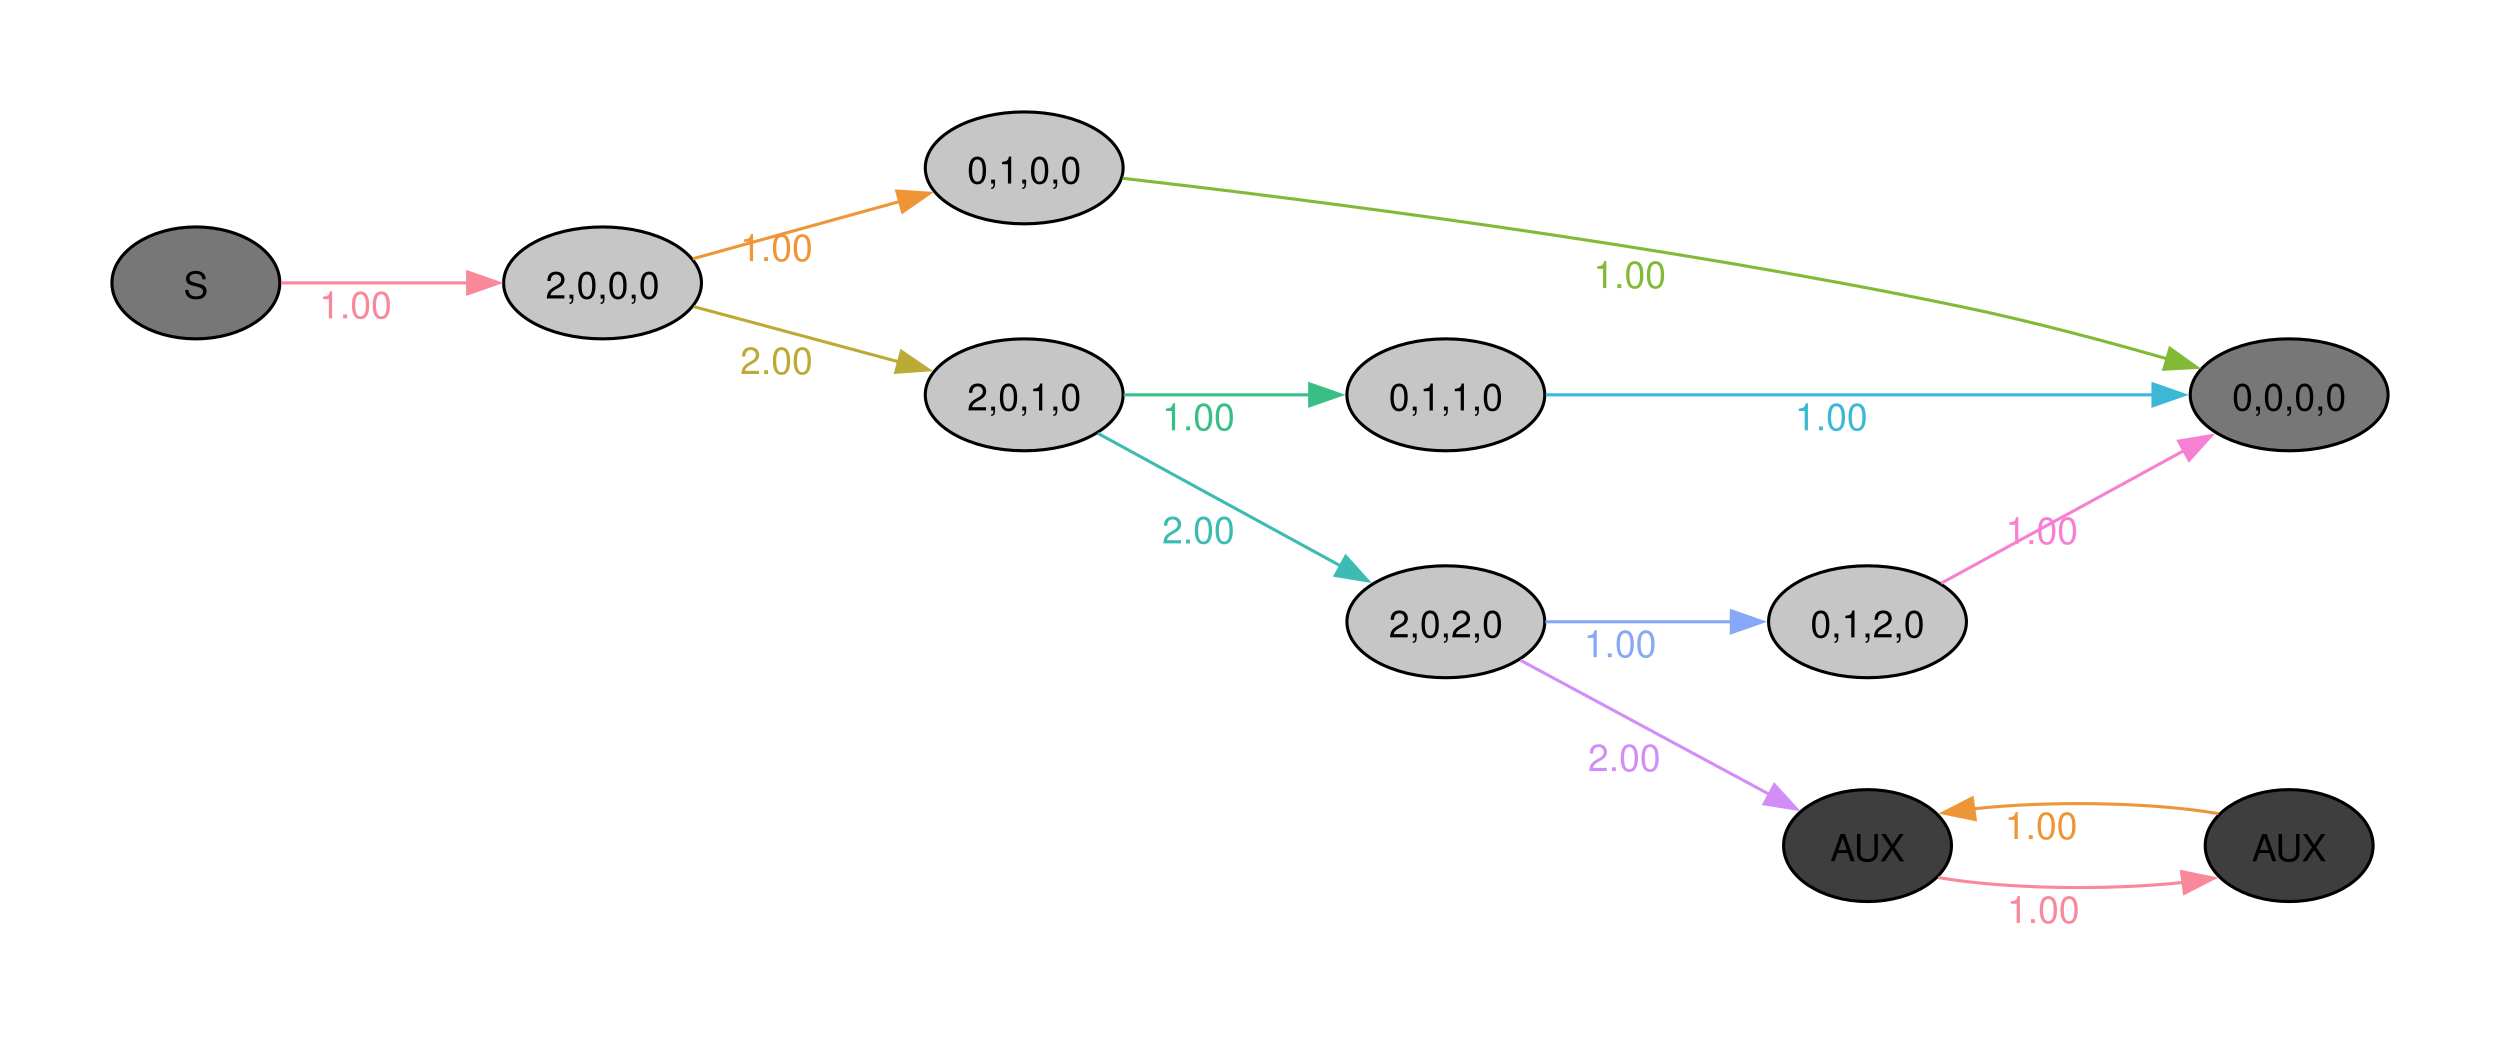
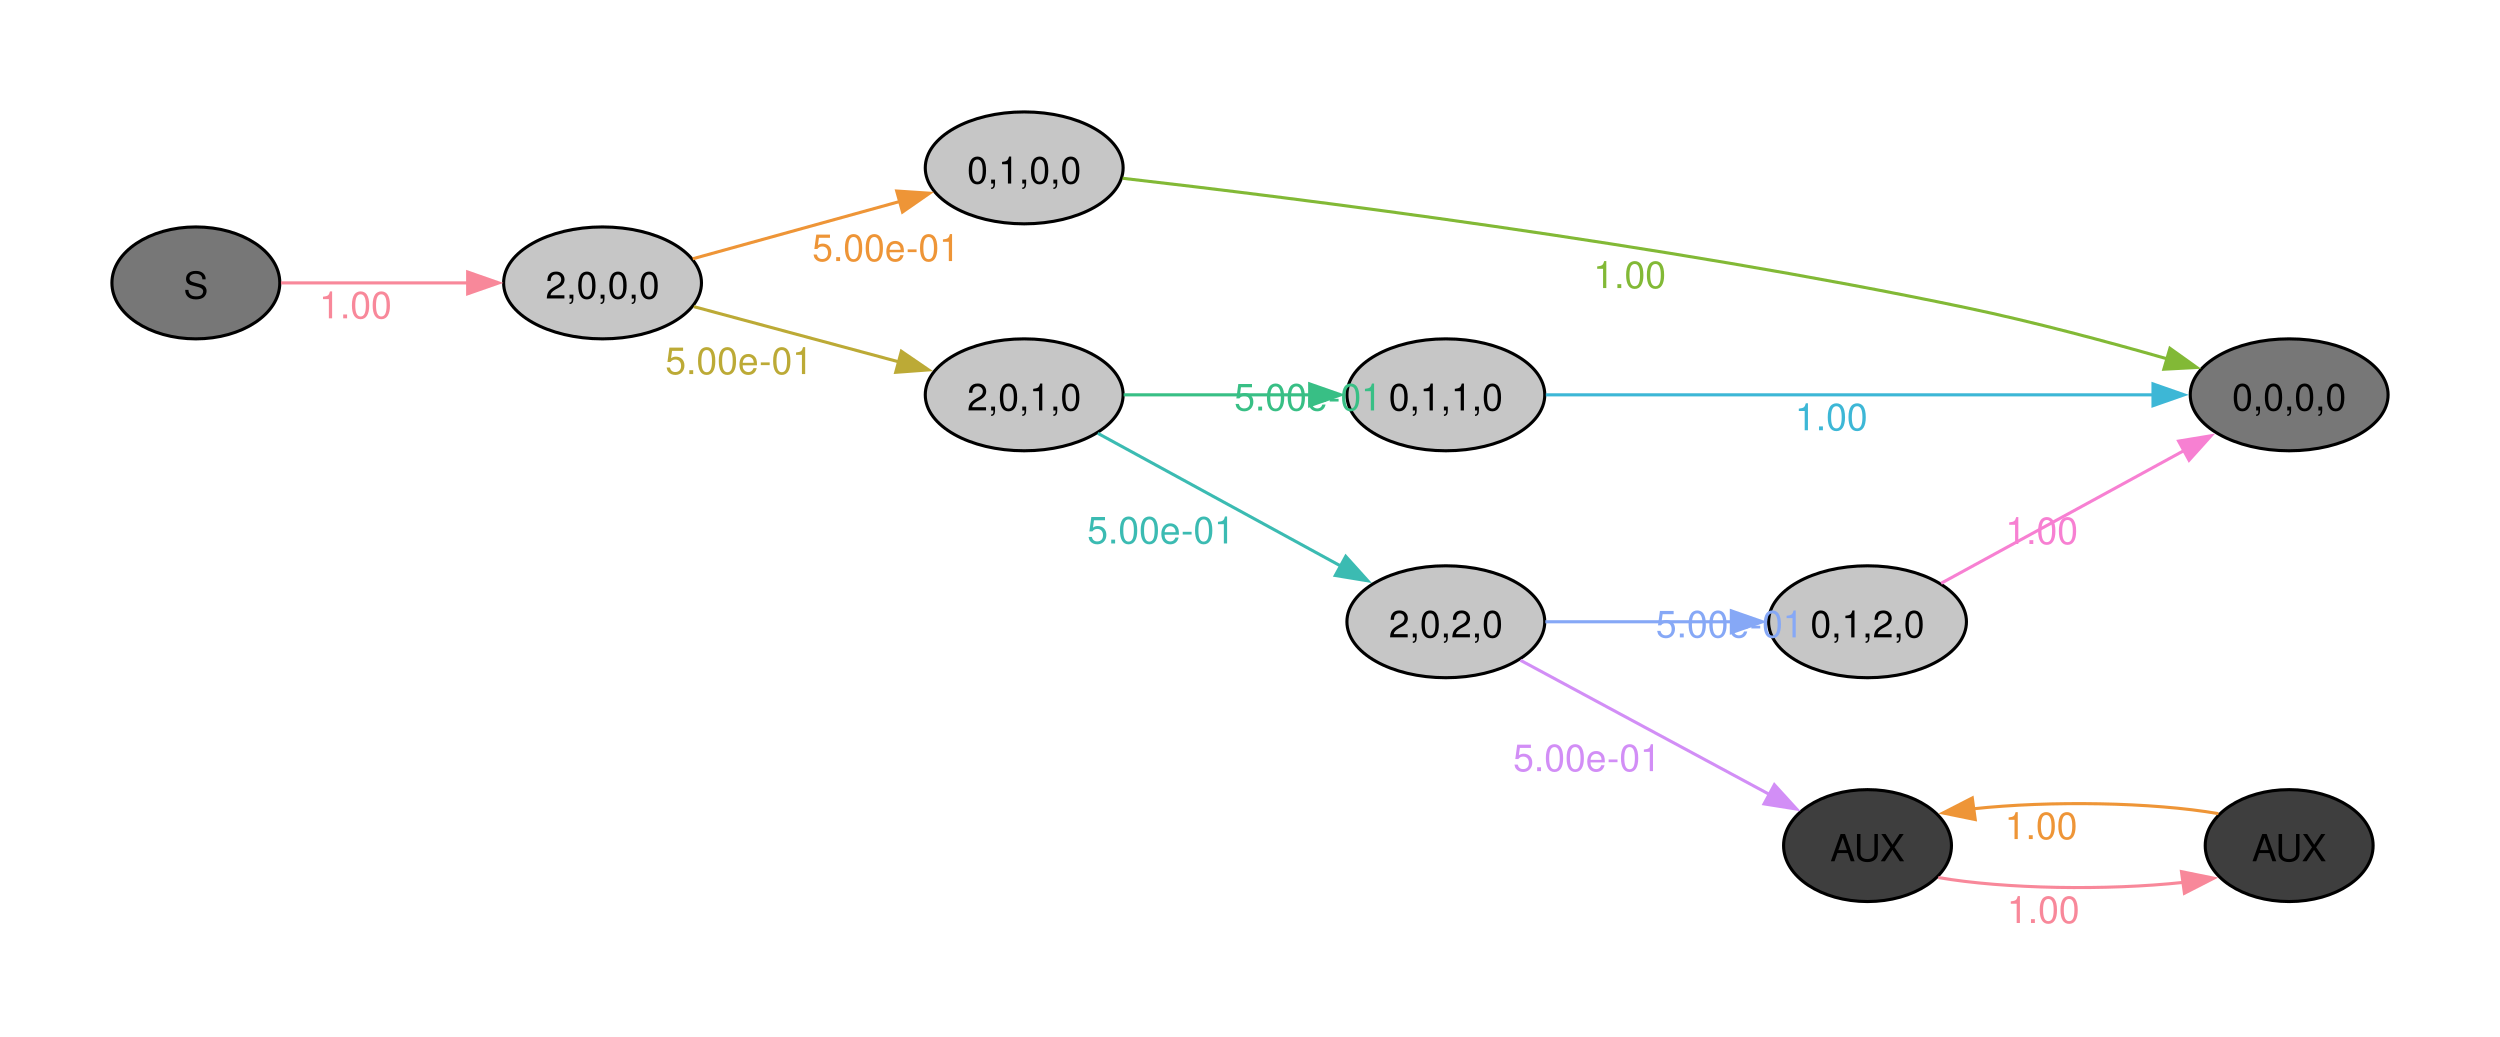
<svg xmlns="http://www.w3.org/2000/svg" width="504pt" height="209pt" viewBox="0.00 0.00 504.00 209.00">
  <g id="graph0" class="graph" transform="scale(0.626734 0.626734) rotate(0) translate(36 298.25)">
    <polygon fill="#ffffff" stroke="none" points="-36,36 -36,-298.25 768.17,-298.25 768.17,36 -36,36" />
    <g id="node1" class="node">
      <ellipse fill="#777777" stroke="black" cx="27" cy="-207.25" rx="27" ry="18" />
      <text xml:space="preserve" text-anchor="middle" x="27" y="-202.22" font-family="Helvetica,Arial,sans-serif" font-size="12.00">S</text>
    </g>
    <g id="node2" class="node">
      <ellipse fill="#c6c6c6" stroke="black" cx="157.82" cy="-207.25" rx="31.82" ry="18" />
      <text xml:space="preserve" text-anchor="middle" x="157.82" y="-202.22" font-family="Helvetica,Arial,sans-serif" font-size="12.00">2,0,0,0</text>
    </g>
    <g id="edge1" class="edge">
      <path fill="none" stroke="#f8889a" d="M54.38,-207.25C71.73,-207.25 94.82,-207.25 114.68,-207.25" />
      <polygon fill="#f8889a" stroke="#f8889a" points="114.43,-210.75 124.43,-207.25 114.43,-203.75 114.43,-210.75" />
      <text xml:space="preserve" text-anchor="middle" x="78.35" y="-195.85" font-family="Helvetica,Arial,sans-serif" font-size="12.00" fill="#f8889a">1.00</text>
    </g>
    <g id="node3" class="node">
      <ellipse fill="#c6c6c6" stroke="black" cx="293.45" cy="-244.25" rx="31.82" ry="18" />
      <text xml:space="preserve" text-anchor="middle" x="293.45" y="-239.22" font-family="Helvetica,Arial,sans-serif" font-size="12.00">0,1,0,0</text>
    </g>
    <g id="edge2" class="edge">
      <path fill="none" stroke="#ee9537" d="M186.83,-215.01C206.16,-220.36 232.13,-227.55 253.48,-233.46" />
      <polygon fill="#ee9537" stroke="#ee9537" points="252.44,-236.8 263.01,-236.1 254.31,-230.06 252.44,-236.8" />
-       <text xml:space="preserve" text-anchor="middle" x="213.76" y="-214.28" font-family="Helvetica,Arial,sans-serif" font-size="12.00" fill="#ee9537">1.00</text>
+       <text xml:space="preserve" text-anchor="middle" x="249.01" y="-214.28" font-family="Helvetica,Arial,sans-serif" font-size="12.00" fill="#ee9537">5.00e-01</text>
    </g>
    <g id="node4" class="node">
      <ellipse fill="#c6c6c6" stroke="black" cx="293.45" cy="-171.25" rx="31.82" ry="18" />
      <text xml:space="preserve" text-anchor="middle" x="293.45" y="-166.22" font-family="Helvetica,Arial,sans-serif" font-size="12.00">2,0,1,0</text>
    </g>
    <g id="edge3" class="edge">
      <path fill="none" stroke="#bcaa36" d="M187.16,-199.62C206.38,-194.44 232.05,-187.52 253.23,-181.82" />
      <polygon fill="#bcaa36" stroke="#bcaa36" points="253.94,-185.25 262.69,-179.27 252.12,-178.49 253.94,-185.25" />
-       <text xml:space="preserve" text-anchor="middle" x="213.76" y="-177.92" font-family="Helvetica,Arial,sans-serif" font-size="12.00" fill="#bcaa36">2.00</text>
+       <text xml:space="preserve" text-anchor="middle" x="201.76" y="-177.92" font-family="Helvetica,Arial,sans-serif" font-size="12.00" fill="#bcaa36">5.00e-01</text>
    </g>
    <g id="node5" class="node">
      <ellipse fill="#777777" stroke="black" cx="700.35" cy="-171.25" rx="31.82" ry="18" />
      <text xml:space="preserve" text-anchor="middle" x="700.35" y="-166.22" font-family="Helvetica,Arial,sans-serif" font-size="12.00">0,0,0,0</text>
    </g>
    <g id="edge4" class="edge">
      <path fill="none" stroke="#82b936" d="M325.11,-240.9C379.92,-234.63 498.2,-219.89 596.54,-199.25 618.08,-194.73 641.8,-188.36 661.03,-182.84" />
      <polygon fill="#82b936" stroke="#82b936" points="662,-186.21 670.62,-180.05 660.04,-179.49 662,-186.21" />
      <text xml:space="preserve" text-anchor="middle" x="488.22" y="-205.59" font-family="Helvetica,Arial,sans-serif" font-size="12.00" fill="#82b936">1.00</text>
    </g>
    <g id="node6" class="node">
      <ellipse fill="#c6c6c6" stroke="black" cx="429.08" cy="-171.25" rx="31.82" ry="18" />
      <text xml:space="preserve" text-anchor="middle" x="429.08" y="-166.22" font-family="Helvetica,Arial,sans-serif" font-size="12.00">0,1,1,0</text>
    </g>
    <g id="edge5" class="edge">
      <path fill="none" stroke="#38bf85" d="M325.44,-171.25C343.28,-171.25 365.95,-171.25 385.44,-171.25" />
      <polygon fill="#38bf85" stroke="#38bf85" points="385.28,-174.75 395.28,-171.25 385.28,-167.75 385.28,-174.75" />
-       <text xml:space="preserve" text-anchor="middle" x="349.51" y="-159.85" font-family="Helvetica,Arial,sans-serif" font-size="12.00" fill="#38bf85">1.00</text>
+       <text xml:space="preserve" text-anchor="middle" x="384.76" y="-166.22" font-family="Helvetica,Arial,sans-serif" font-size="12.00" fill="#38bf85">5.00e-01</text>
    </g>
    <g id="node7" class="node">
      <ellipse fill="#c6c6c6" stroke="black" cx="429.08" cy="-98.25" rx="31.82" ry="18" />
      <text xml:space="preserve" text-anchor="middle" x="429.08" y="-93.22" font-family="Helvetica,Arial,sans-serif" font-size="12.00">2,0,2,0</text>
    </g>
    <g id="edge6" class="edge">
      <path fill="none" stroke="#3bbbb2" d="M317.12,-158.87C338.62,-147.12 371.16,-129.34 395.46,-116.07" />
      <polygon fill="#3bbbb2" stroke="#3bbbb2" points="396.88,-119.29 403.98,-111.42 393.52,-113.14 396.88,-119.29" />
-       <text xml:space="preserve" text-anchor="middle" x="349.48" y="-123.44" font-family="Helvetica,Arial,sans-serif" font-size="12.00" fill="#3bbbb2">2.00</text>
+       <text xml:space="preserve" text-anchor="middle" x="337.48" y="-123.44" font-family="Helvetica,Arial,sans-serif" font-size="12.00" fill="#3bbbb2">5.00e-01</text>
    </g>
    <g id="edge7" class="edge">
      <path fill="none" stroke="#3db7d6" d="M461.24,-171.25C509.47,-171.25 602.33,-171.25 656.74,-171.25" />
      <polygon fill="#3db7d6" stroke="#3db7d6" points="656.55,-174.75 666.55,-171.25 656.55,-167.75 656.55,-174.75" />
      <text xml:space="preserve" text-anchor="middle" x="553.08" y="-159.85" font-family="Helvetica,Arial,sans-serif" font-size="12.00" fill="#3db7d6">1.00</text>
    </g>
    <g id="node8" class="node">
      <ellipse fill="#c6c6c6" stroke="black" cx="564.72" cy="-98.25" rx="31.82" ry="18" />
      <text xml:space="preserve" text-anchor="middle" x="564.72" y="-93.22" font-family="Helvetica,Arial,sans-serif" font-size="12.00">0,1,2,0</text>
    </g>
    <g id="edge8" class="edge">
      <path fill="none" stroke="#86a8f6" d="M461.08,-98.25C478.91,-98.25 501.58,-98.25 521.08,-98.25" />
      <polygon fill="#86a8f6" stroke="#86a8f6" points="520.92,-101.75 530.92,-98.25 520.92,-94.75 520.92,-101.75" />
-       <text xml:space="preserve" text-anchor="middle" x="485.14" y="-86.85" font-family="Helvetica,Arial,sans-serif" font-size="12.00" fill="#86a8f6">1.00</text>
+       <text xml:space="preserve" text-anchor="middle" x="520.39" y="-93.22" font-family="Helvetica,Arial,sans-serif" font-size="12.00" fill="#86a8f6">5.00e-01</text>
    </g>
    <g id="node9" class="node">
      <ellipse fill="#3e3e3e" stroke="black" cx="564.72" cy="-26.25" rx="27" ry="18" />
      <text xml:space="preserve" text-anchor="middle" x="564.72" y="-21.22" font-family="Helvetica,Arial,sans-serif" font-size="12.00">AUX</text>
    </g>
    <g id="edge9" class="edge">
      <path fill="none" stroke="#d28ef6" d="M453.06,-85.87C475.26,-73.91 509.02,-55.72 533.41,-42.58" />
      <polygon fill="#d28ef6" stroke="#d28ef6" points="534.76,-45.83 541.9,-38 531.44,-39.67 534.76,-45.83" />
-       <text xml:space="preserve" text-anchor="middle" x="486.48" y="-50.2" font-family="Helvetica,Arial,sans-serif" font-size="12.00" fill="#d28ef6">2.00</text>
+       <text xml:space="preserve" text-anchor="middle" x="474.48" y="-50.2" font-family="Helvetica,Arial,sans-serif" font-size="12.00" fill="#d28ef6">5.00e-01</text>
    </g>
    <g id="edge10" class="edge">
      <path fill="none" stroke="#f780d2" d="M588.39,-110.63C609.89,-122.38 642.43,-140.16 666.72,-153.43" />
      <polygon fill="#f780d2" stroke="#f780d2" points="664.79,-156.36 675.24,-158.08 668.15,-150.21 664.79,-156.36" />
      <text xml:space="preserve" text-anchor="middle" x="620.75" y="-123.26" font-family="Helvetica,Arial,sans-serif" font-size="12.00" fill="#f780d2">1.00</text>
    </g>
    <g id="node10" class="node">
      <ellipse fill="#3e3e3e" stroke="black" cx="700.35" cy="-26.25" rx="27" ry="18" />
      <text xml:space="preserve" text-anchor="middle" x="700.35" y="-21.22" font-family="Helvetica,Arial,sans-serif" font-size="12.00">AUX</text>
    </g>
    <g id="edge11" class="edge">
      <path fill="none" stroke="#f8889a" d="M587.49,-15.97C608.84,-12.28 641.69,-11.76 666.27,-14.41" />
      <polygon fill="#f8889a" stroke="#f8889a" points="665.71,-17.87 676.09,-15.76 666.66,-10.93 665.71,-17.87" />
      <text xml:space="preserve" text-anchor="middle" x="621.26" y="-1.35" font-family="Helvetica,Arial,sans-serif" font-size="12.00" fill="#f8889a">1.00</text>
    </g>
    <g id="edge12" class="edge">
      <path fill="none" stroke="#ee9537" d="M677.59,-36.53C656.24,-40.22 623.39,-40.74 598.81,-38.09" />
      <polygon fill="#ee9537" stroke="#ee9537" points="599.37,-34.63 588.99,-36.74 598.42,-41.57 599.37,-34.63" />
      <text xml:space="preserve" text-anchor="middle" x="620.57" y="-28.35" font-family="Helvetica,Arial,sans-serif" font-size="12.00" fill="#ee9537">1.00</text>
    </g>
  </g>
</svg>
